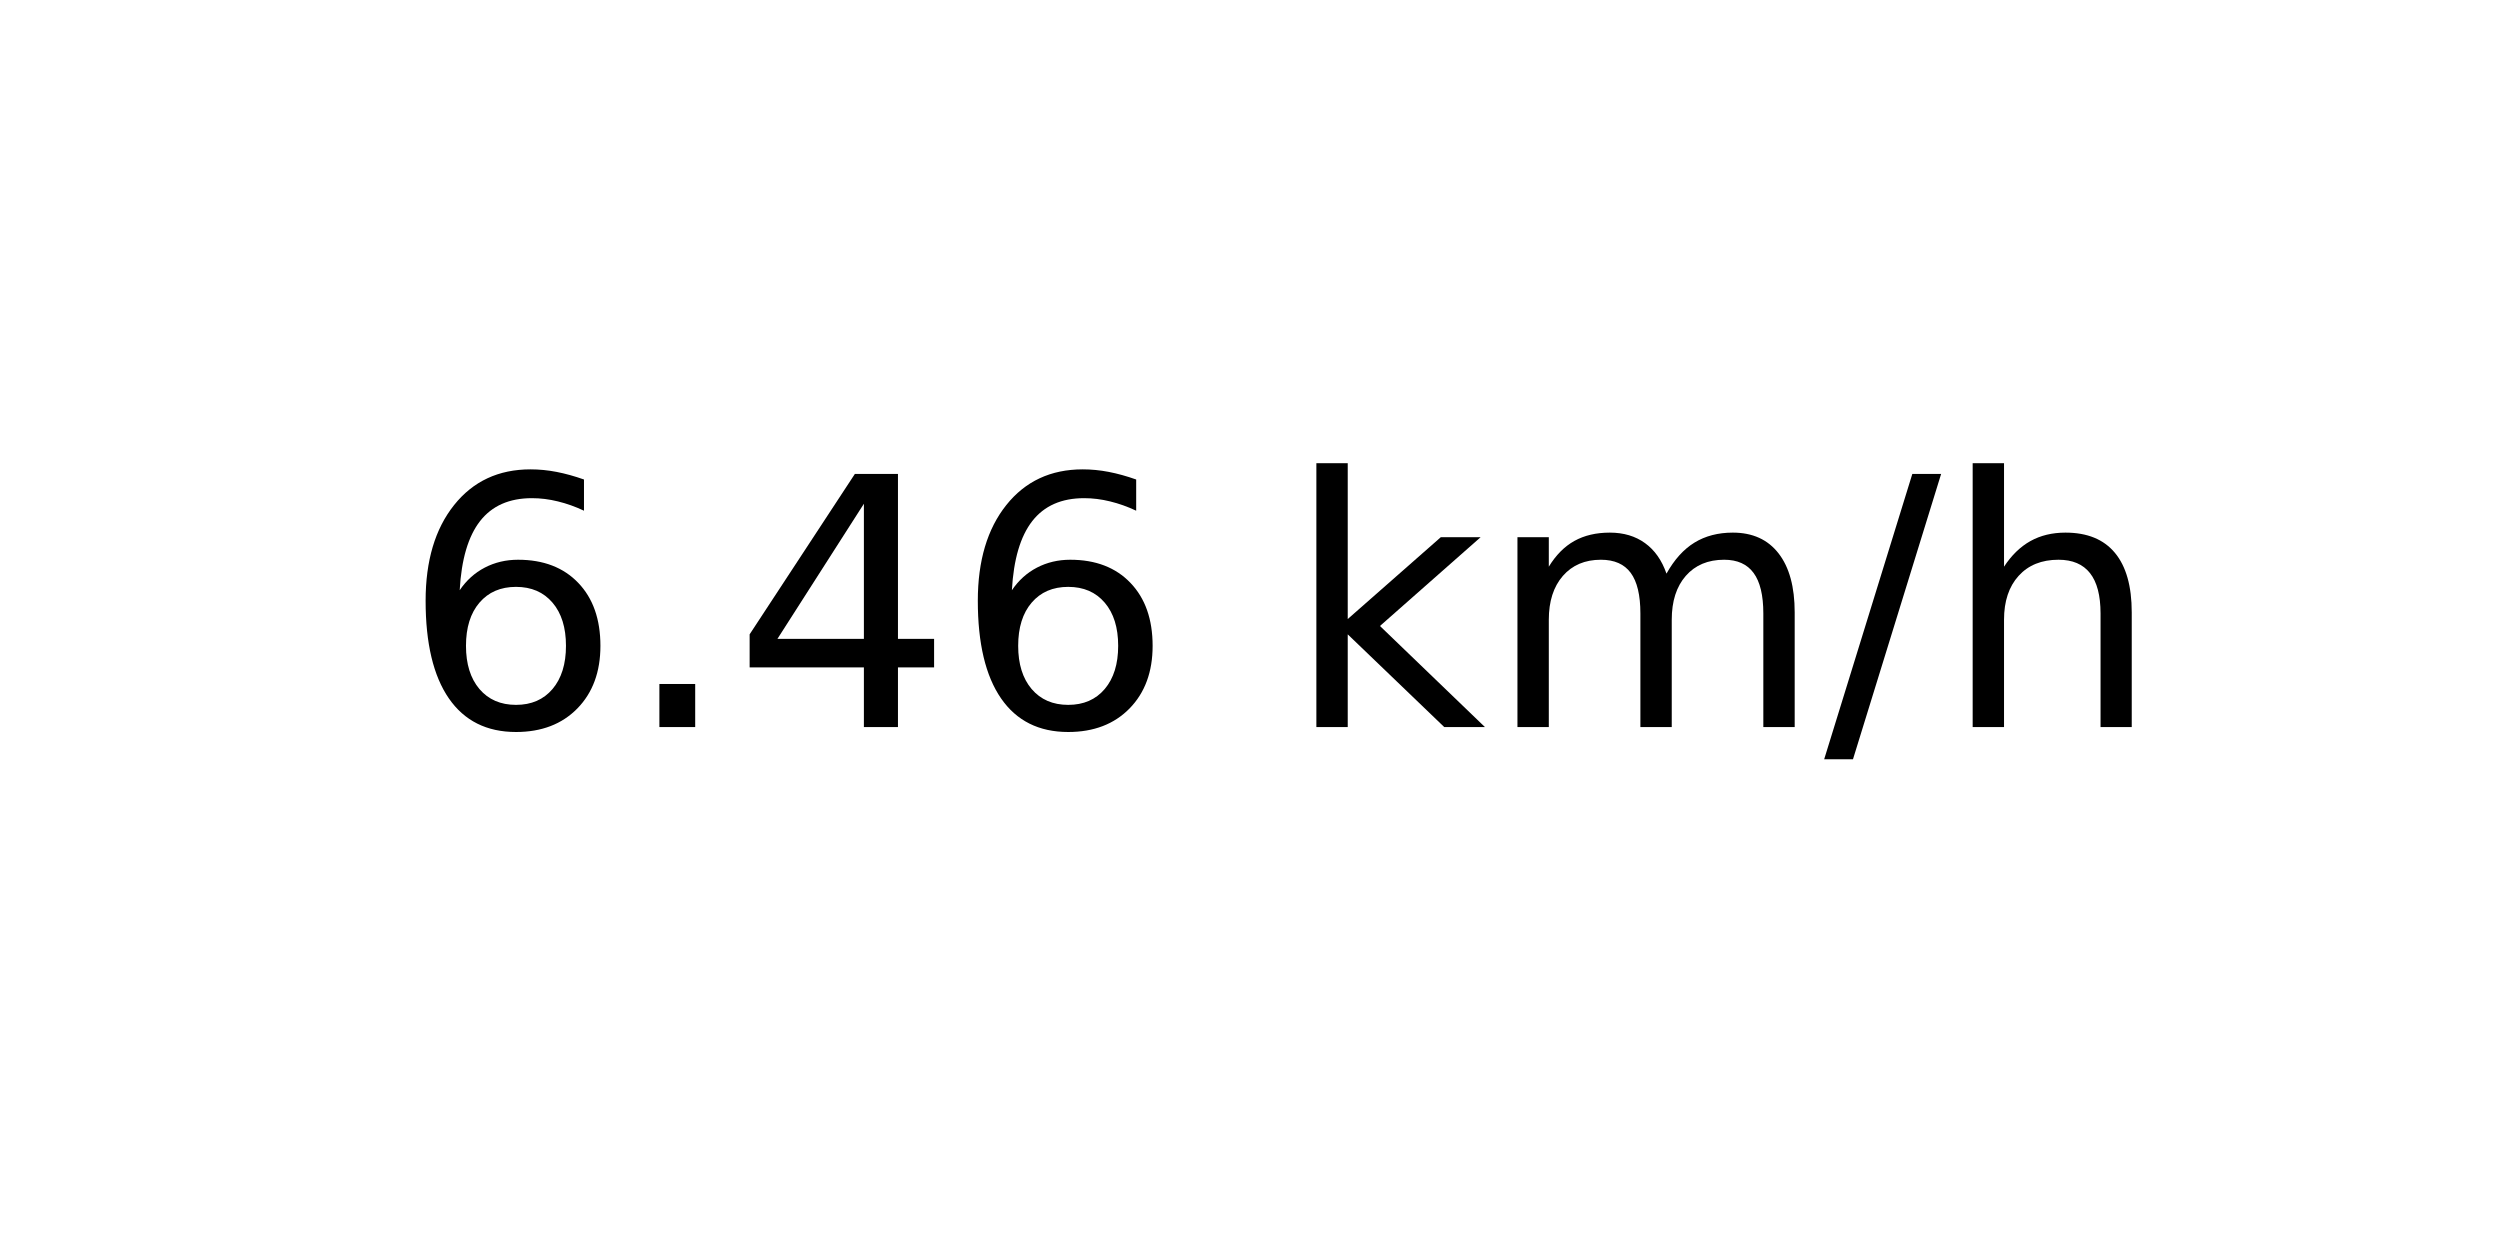
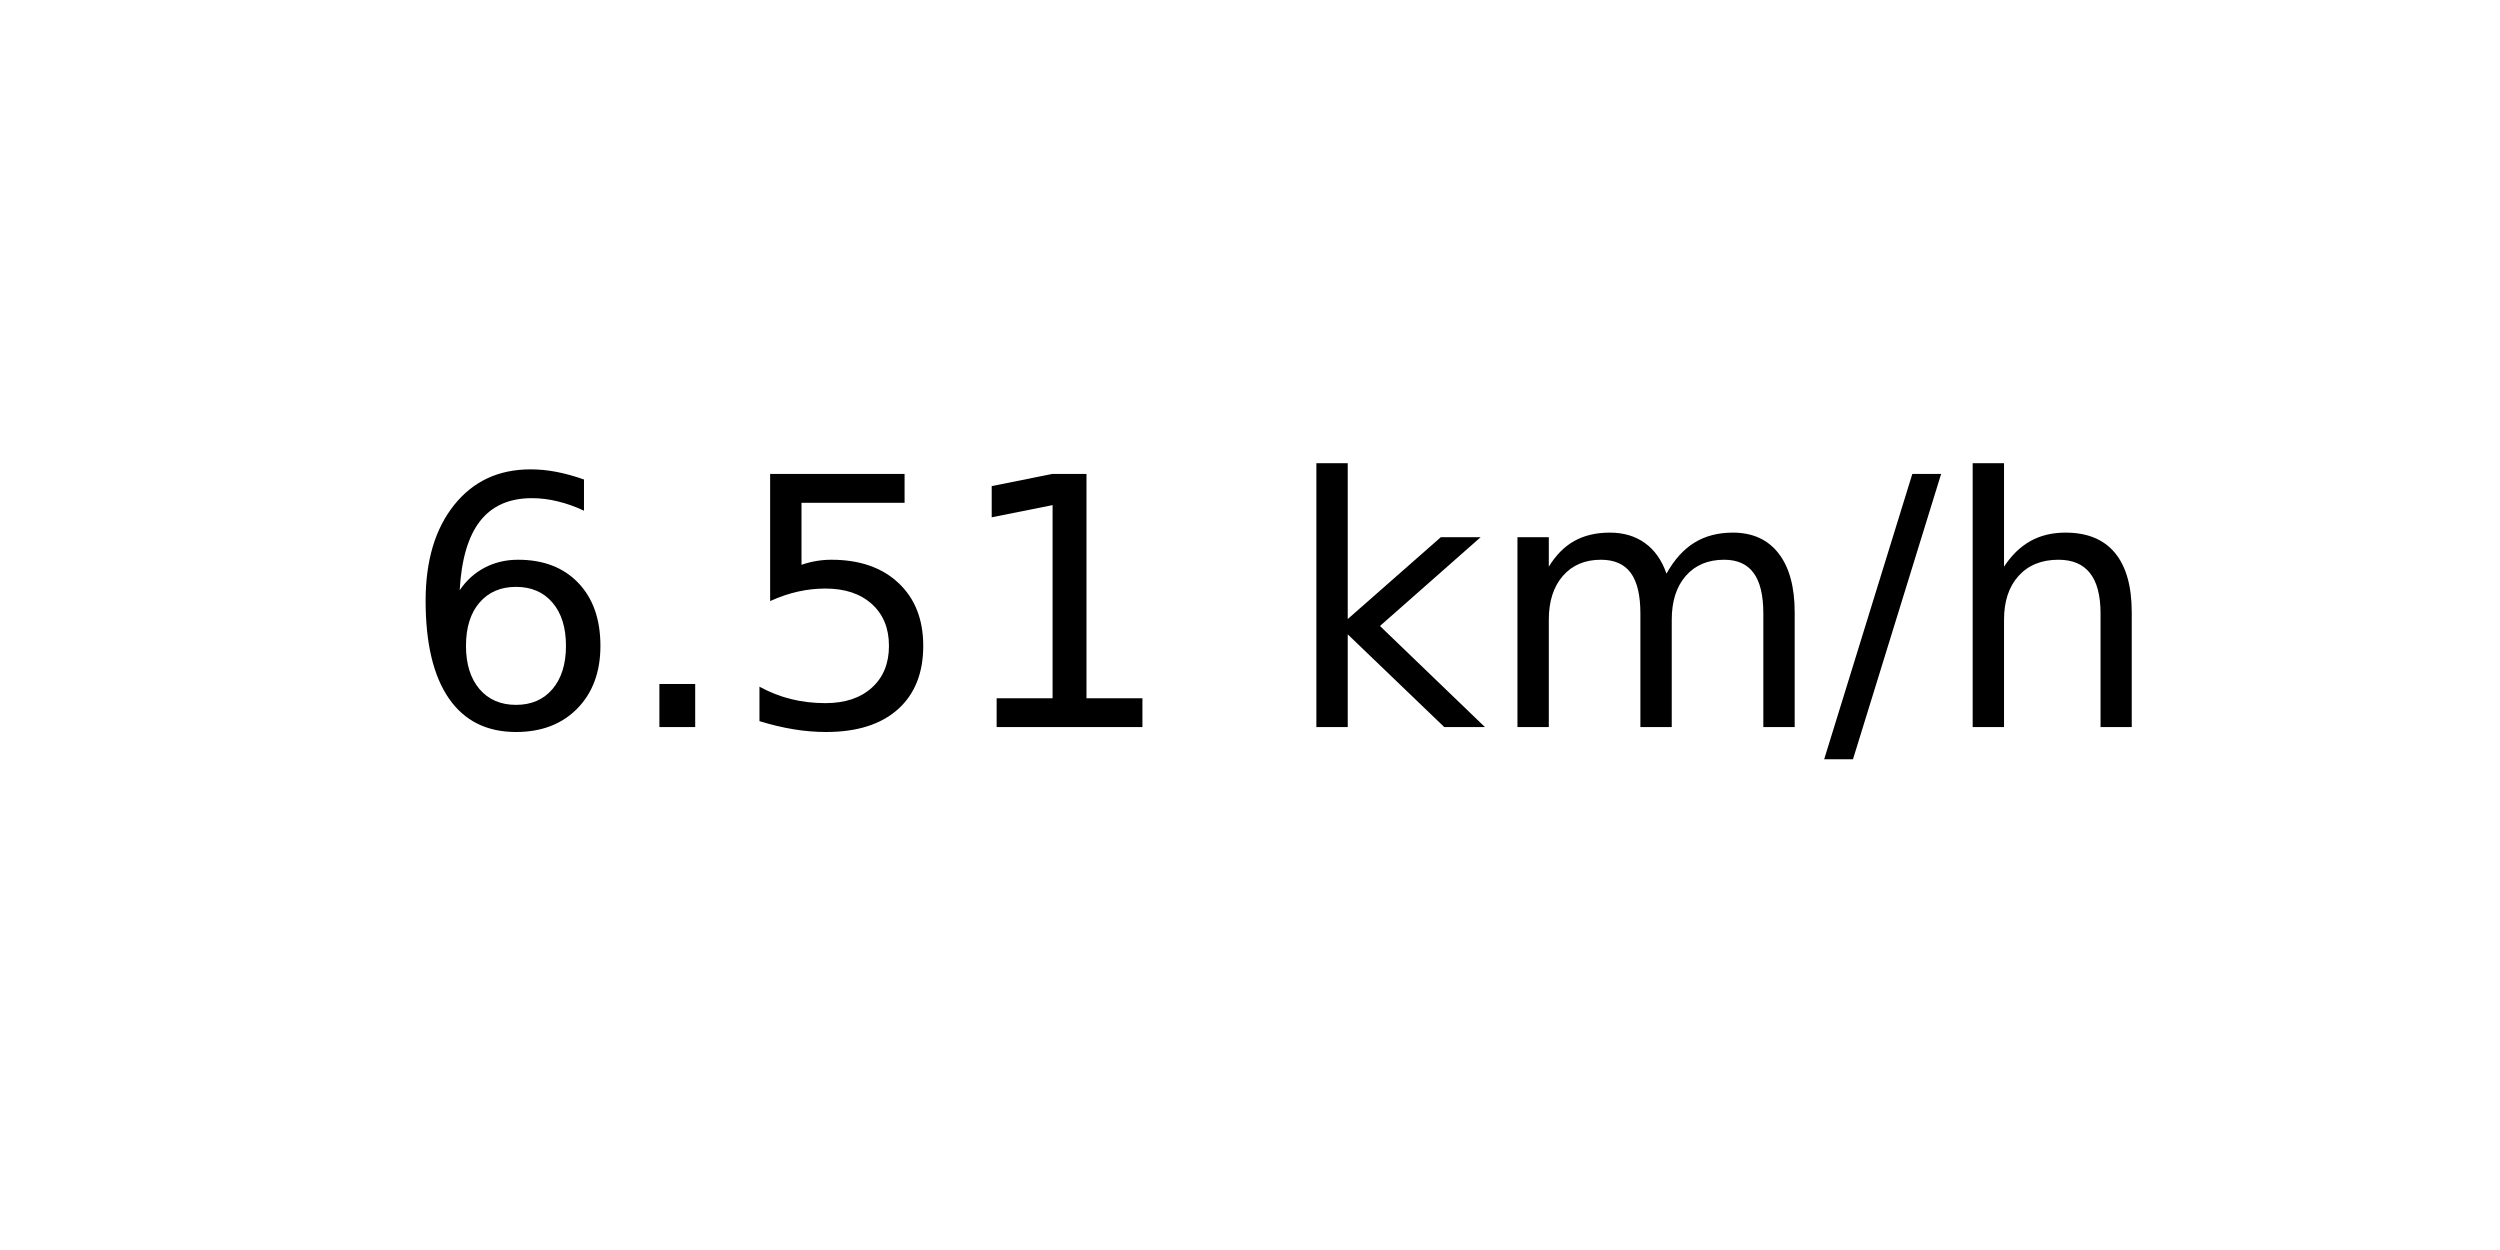
<svg xmlns="http://www.w3.org/2000/svg" xmlns:xlink="http://www.w3.org/1999/xlink" width="72pt" height="36pt" viewBox="0 0 72 36" version="1.1">
  <defs>
    <style type="text/css">*{stroke-linejoin: round; stroke-linecap: butt}</style>
  </defs>
  <g id="figure_1">
    <g id="axes_1">
      <g id="text_1">
        <g transform="translate(11.55937 20.93937) scale(0.1 -0.1)">
          <defs>
            <path id="DejaVuSans-36" d="M 2113 2584  Q 1688 2584 1439 2293  Q 1191 2003 1191 1497  Q 1191 994 1439 701  Q 1688 409 2113 409  Q 2538 409 2786 701  Q 3034 994 3034 1497  Q 3034 2003 2786 2293  Q 2538 2584 2113 2584  z M 3366 4563  L 3366 3988  Q 3128 4100 2886 4159  Q 2644 4219 2406 4219  Q 1781 4219 1451 3797  Q 1122 3375 1075 2522  Q 1259 2794 1537 2939  Q 1816 3084 2150 3084  Q 2853 3084 3261 2657  Q 3669 2231 3669 1497  Q 3669 778 3244 343  Q 2819 -91 2113 -91  Q 1303 -91 875 529  Q 447 1150 447 2328  Q 447 3434 972 4092  Q 1497 4750 2381 4750  Q 2619 4750 2861 4703  Q 3103 4656 3366 4563  z " transform="scale(0.015625)" />
            <path id="DejaVuSans-2e" d="M 684 794  L 1344 794  L 1344 0  L 684 0  L 684 794  z " transform="scale(0.015625)" />
-             <path id="DejaVuSans-34" d="M 2419 4116  L 825 1625  L 2419 1625  L 2419 4116  z M 2253 4666  L 3047 4666  L 3047 1625  L 3713 1625  L 3713 1100  L 3047 1100  L 3047 0  L 2419 0  L 2419 1100  L 313 1100  L 313 1709  L 2253 4666  z " transform="scale(0.015625)" />
+             <path id="DejaVuSans-35" d="M 691 4666  L 3169 4666  L 3169 4134  L 1269 4134  L 1269 2991  Q 1406 3038 1543 3061  Q 1681 3084 1819 3084  Q 2600 3084 3056 2656  Q 3513 2228 3513 1497  Q 3513 744 3044 326  Q 2575 -91 1722 -91  Q 1428 -91 1123 -41  Q 819 9 494 109  L 494 744  Q 775 591 1075 516  Q 1375 441 1709 441  Q 2250 441 2565 725  Q 2881 1009 2881 1497  Q 2881 1984 2565 2268  Q 2250 2553 1709 2553  Q 1456 2553 1204 2497  Q 953 2441 691 2322  L 691 4666  z " transform="scale(0.015625)" />
+             <path id="DejaVuSans-31" d="M 794 531  L 1825 531  L 1825 4091  L 703 3866  L 703 4441  L 1819 4666  L 2450 4666  L 2450 531  L 3481 531  L 3481 0  L 794 0  L 794 531  z " transform="scale(0.015625)" />
            <path id="DejaVuSans-20" transform="scale(0.015625)" />
            <path id="DejaVuSans-6b" d="M 581 4863  L 1159 4863  L 1159 1991  L 2875 3500  L 3609 3500  L 1753 1863  L 3688 0  L 2938 0  L 1159 1709  L 1159 0  L 581 0  L 581 4863  z " transform="scale(0.015625)" />
            <path id="DejaVuSans-6d" d="M 3328 2828  Q 3544 3216 3844 3400  Q 4144 3584 4550 3584  Q 5097 3584 5394 3201  Q 5691 2819 5691 2113  L 5691 0  L 5113 0  L 5113 2094  Q 5113 2597 4934 2840  Q 4756 3084 4391 3084  Q 3944 3084 3684 2787  Q 3425 2491 3425 1978  L 3425 0  L 2847 0  L 2847 2094  Q 2847 2600 2669 2842  Q 2491 3084 2119 3084  Q 1678 3084 1418 2786  Q 1159 2488 1159 1978  L 1159 0  L 581 0  L 581 3500  L 1159 3500  L 1159 2956  Q 1356 3278 1631 3431  Q 1906 3584 2284 3584  Q 2666 3584 2933 3390  Q 3200 3197 3328 2828  z " transform="scale(0.015625)" />
            <path id="DejaVuSans-2f" d="M 1625 4666  L 2156 4666  L 531 -594  L 0 -594  L 1625 4666  z " transform="scale(0.015625)" />
            <path id="DejaVuSans-68" d="M 3513 2113  L 3513 0  L 2938 0  L 2938 2094  Q 2938 2591 2744 2837  Q 2550 3084 2163 3084  Q 1697 3084 1428 2787  Q 1159 2491 1159 1978  L 1159 0  L 581 0  L 581 4863  L 1159 4863  L 1159 2956  Q 1366 3272 1645 3428  Q 1925 3584 2291 3584  Q 2894 3584 3203 3211  Q 3513 2838 3513 2113  z " transform="scale(0.015625)" />
          </defs>
          <use xlink:href="#DejaVuSans-36" />
          <use xlink:href="#DejaVuSans-2e" x="63.623" />
-           <use xlink:href="#DejaVuSans-34" x="95.41" />
-           <use xlink:href="#DejaVuSans-36" x="159.033" />
+           <use xlink:href="#DejaVuSans-35" x="95.41" />
+           <use xlink:href="#DejaVuSans-31" x="159.033" />
          <use xlink:href="#DejaVuSans-20" x="222.656" />
          <use xlink:href="#DejaVuSans-6b" x="254.443" />
          <use xlink:href="#DejaVuSans-6d" x="312.354" />
          <use xlink:href="#DejaVuSans-2f" x="409.766" />
          <use xlink:href="#DejaVuSans-68" x="443.457" />
        </g>
      </g>
    </g>
  </g>
</svg>
